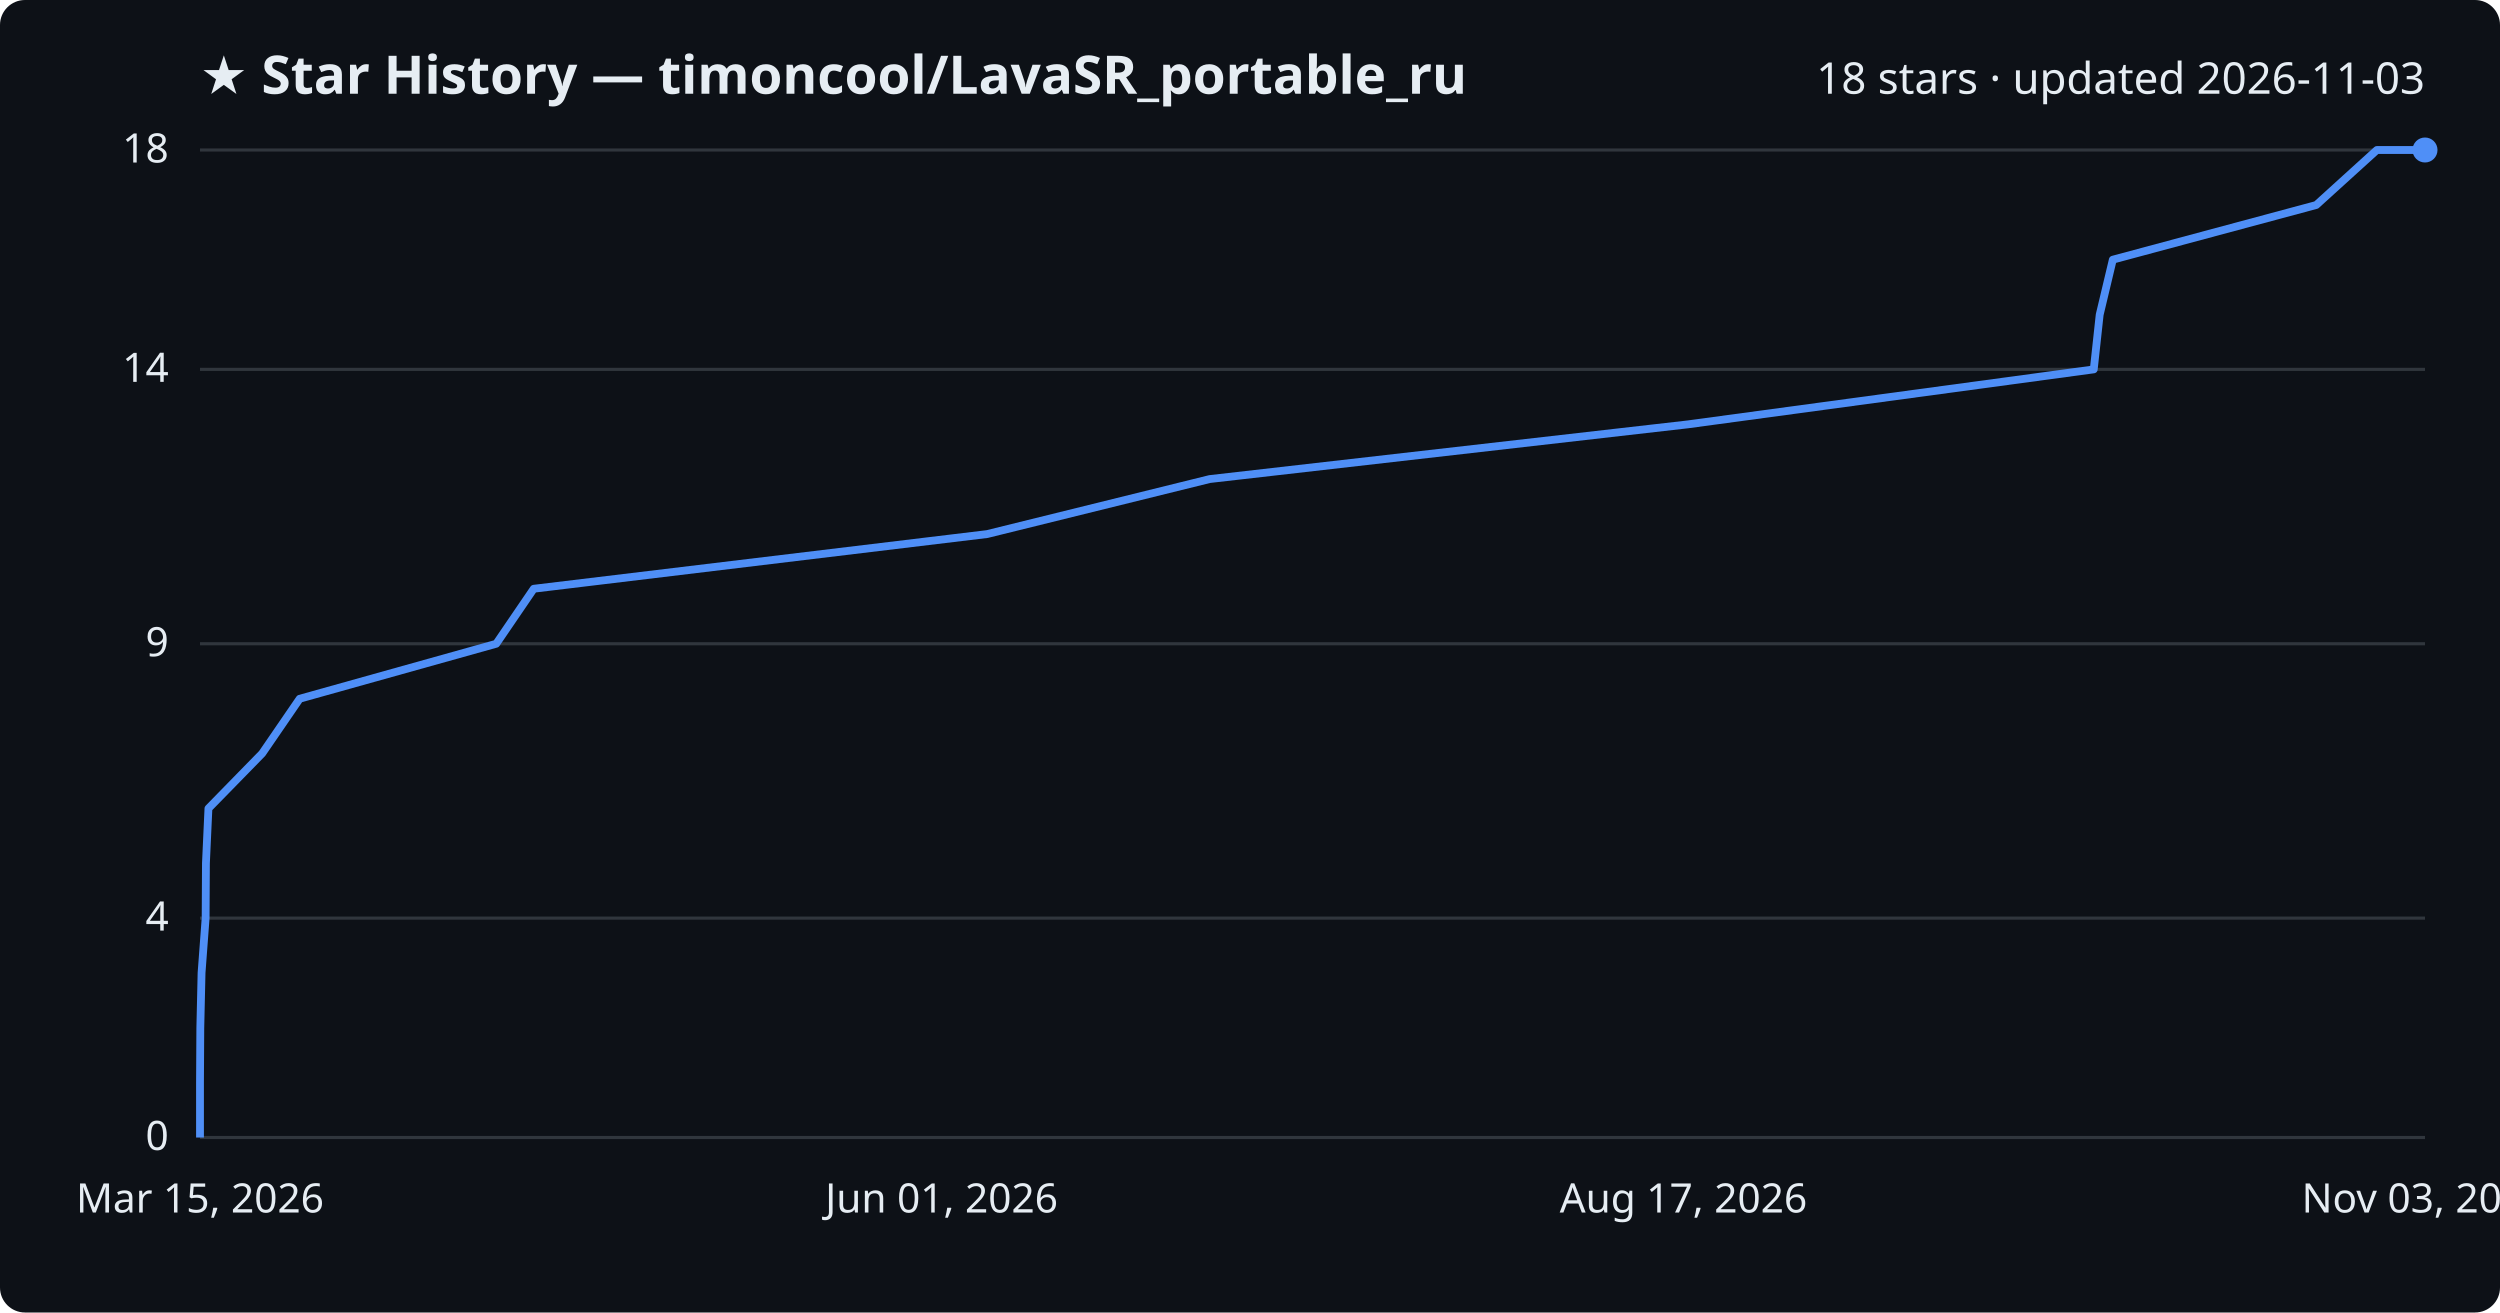
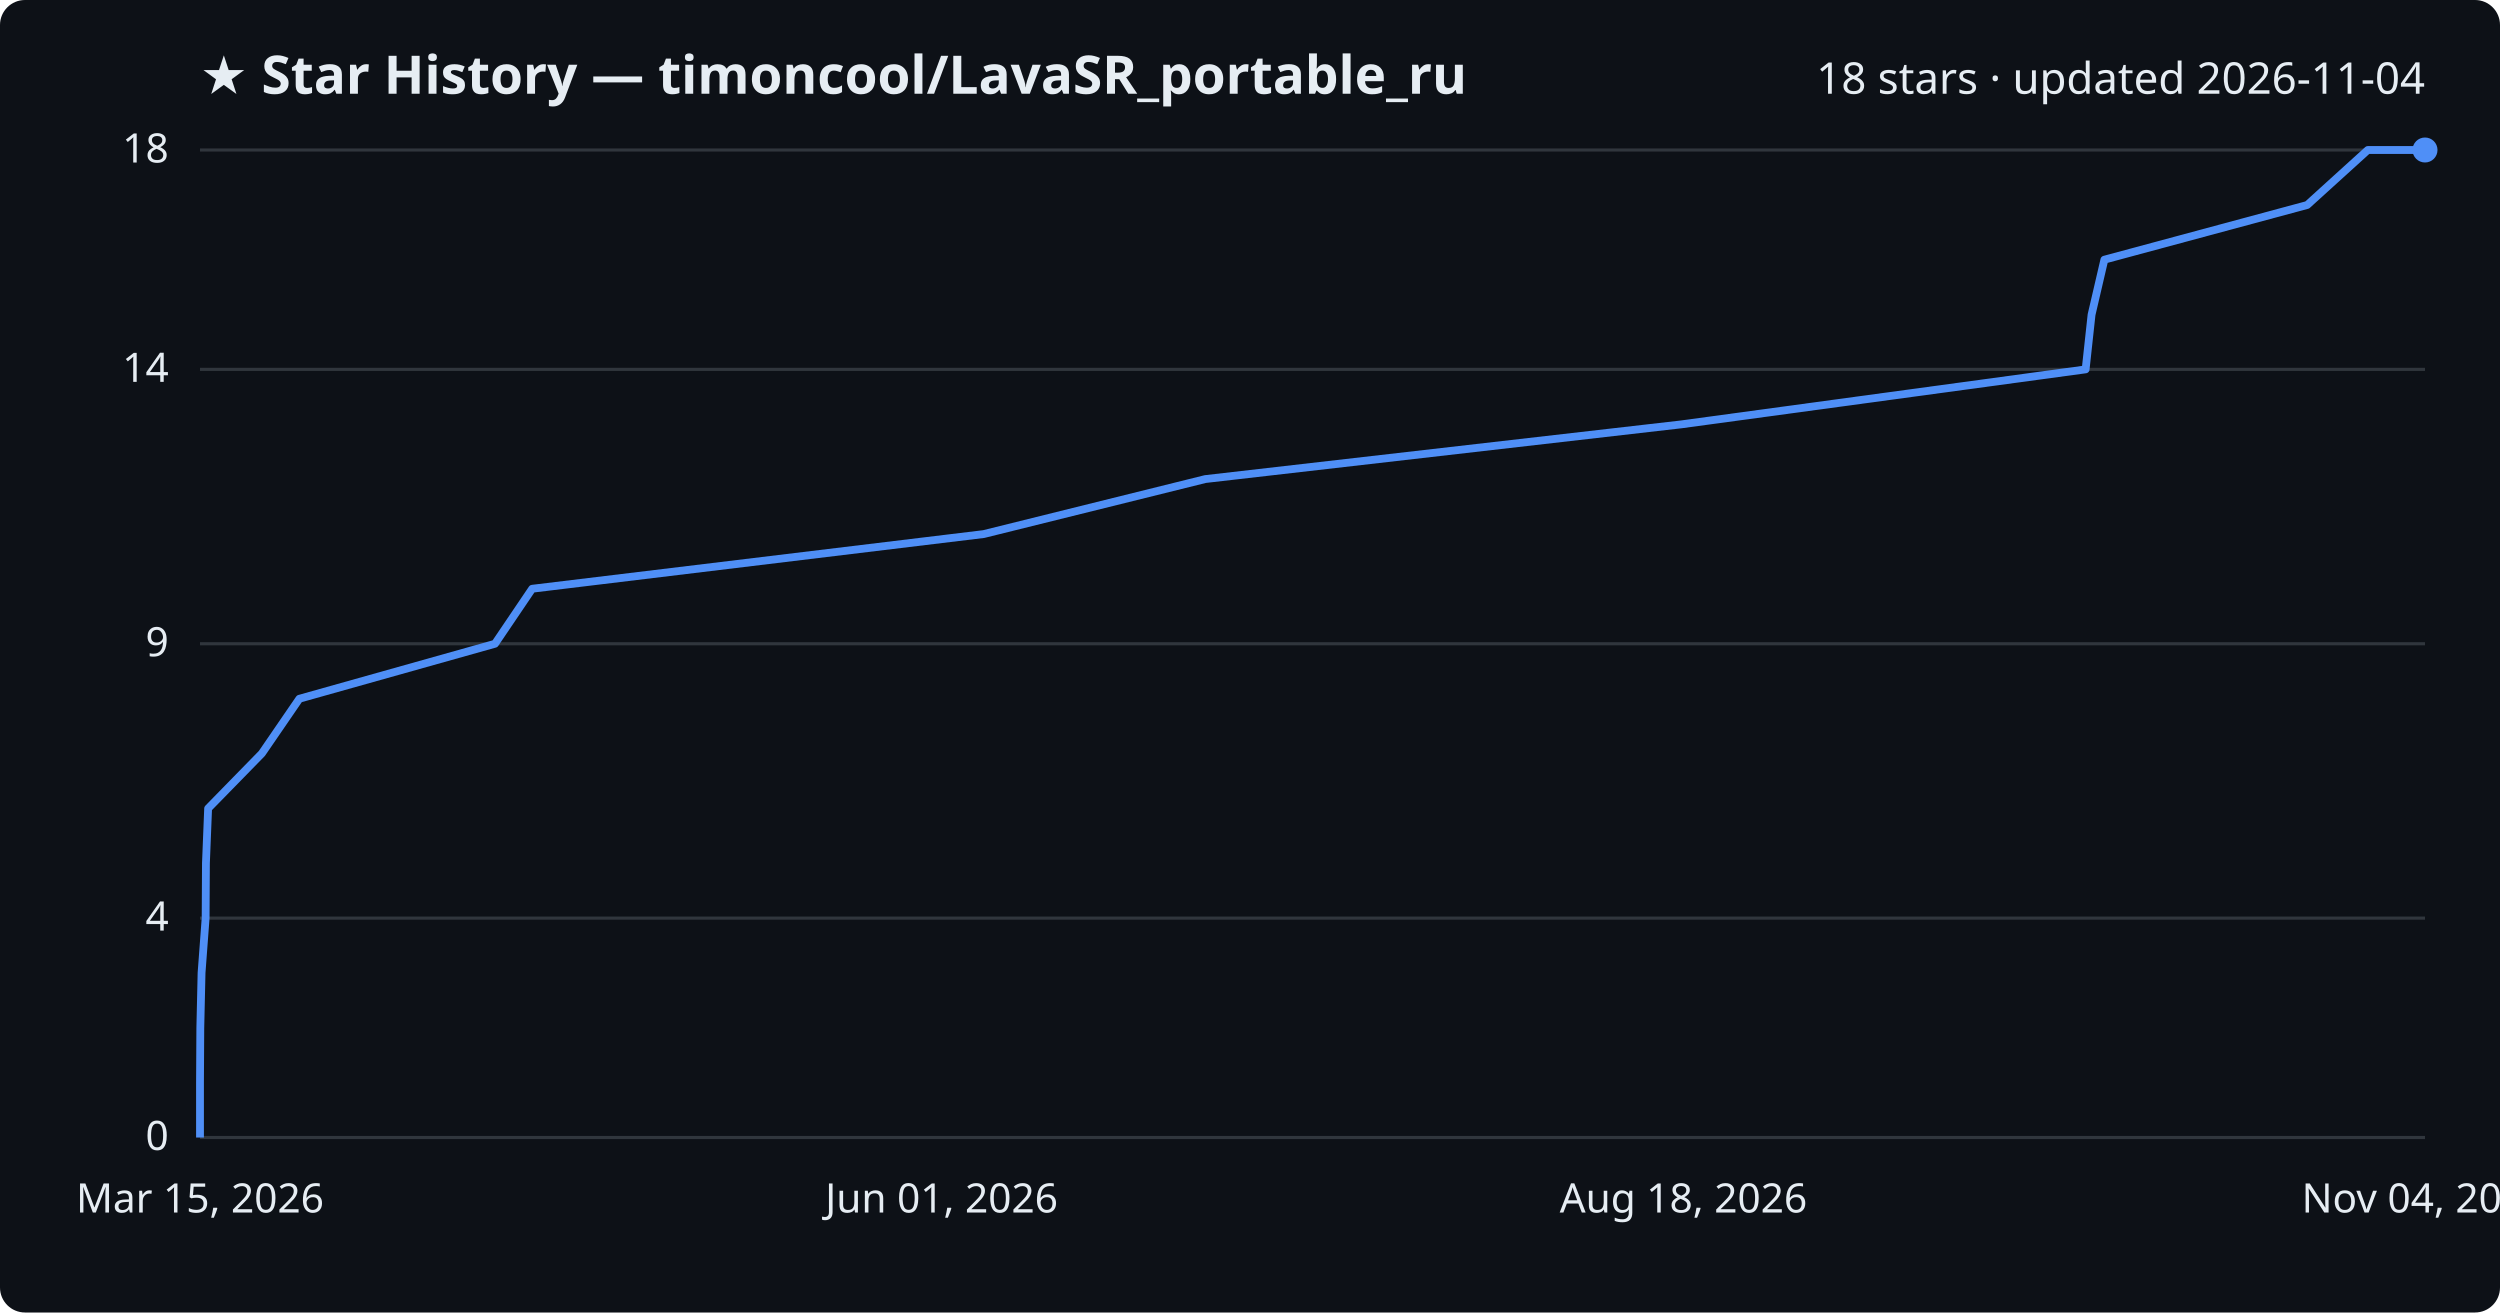
<svg xmlns="http://www.w3.org/2000/svg" viewBox="0 0 800 420" font-family="Segoe UI, sans-serif">
  <rect width="800" height="420" fill="#0d1117" rx="8" />
  <text x="64" y="30" fill="#e6edf3" font-size="17" font-weight="700">★ Star History — timoncool/LavaSR_portable_ru</text>
-   <text x="776" y="30" fill="#e6edf3" font-size="14" text-anchor="end">18 stars · updated 2026-11-03</text>
+   <text x="776" y="30" fill="#e6edf3" font-size="14" text-anchor="end">18 stars · updated 2026-11-04</text>
  <line x1="64" y1="364.0" x2="776" y2="364.0" stroke="#30363d" stroke-width="1" />
  <text x="54" y="368.0" fill="#e6edf3" font-size="13" text-anchor="end">0</text>
  <line x1="64" y1="293.8" x2="776" y2="293.8" stroke="#30363d" stroke-width="1" />
  <text x="54" y="297.8" fill="#e6edf3" font-size="13" text-anchor="end">4</text>
  <line x1="64" y1="206.0" x2="776" y2="206.0" stroke="#30363d" stroke-width="1" />
  <text x="54" y="210.0" fill="#e6edf3" font-size="13" text-anchor="end">9</text>
  <line x1="64" y1="118.2" x2="776" y2="118.2" stroke="#30363d" stroke-width="1" />
  <text x="54" y="122.2" fill="#e6edf3" font-size="13" text-anchor="end">14</text>
  <line x1="64" y1="48.0" x2="776" y2="48.0" stroke="#30363d" stroke-width="1" />
  <text x="54" y="52.0" fill="#e6edf3" font-size="13" text-anchor="end">18</text>
-   <path d="M64.0,364.0 L64.0,346.4 L64.1,328.9 L64.5,311.3 L65.8,293.8 L65.9,276.2 L66.7,258.7 L83.9,241.1 L95.9,223.6 L158.8,206.0 L170.8,188.4 L315.9,170.9 L387.1,153.3 L540.1,135.8 L670.0,118.2 L671.9,100.7 L676.1,83.1 L741.2,65.6 L760.6,48.0 L776.0,48.0" fill="none" stroke="#4f8ff7" stroke-width="2.5" stroke-linejoin="round" />
+   <path d="M64.0,364.0 L64.0,346.4 L64.1,328.9 L64.5,311.3 L65.8,293.8 L65.9,276.2 L66.6,258.7 L83.8,241.1 L95.8,223.6 L158.4,206.0 L170.3,188.4 L314.8,170.9 L385.7,153.3 L538.0,135.8 L667.4,118.2 L669.3,100.7 L673.4,83.1 L738.3,65.6 L757.7,48.0 L776.0,48.0" fill="none" stroke="#4f8ff7" stroke-width="2.5" stroke-linejoin="round" />
  <circle cx="776.0" cy="48.0" r="4" fill="#4f8ff7" />
  <text x="64.0" y="388" fill="#e6edf3" font-size="13" text-anchor="middle">Mar 15, 2026</text>
  <text x="301.3" y="388" fill="#e6edf3" font-size="13" text-anchor="middle">Jun 01, 2026</text>
-   <text x="538.7" y="388" fill="#e6edf3" font-size="13" text-anchor="middle">Aug 17, 2026</text>
-   <text x="776.0" y="388" fill="#e6edf3" font-size="13" text-anchor="middle">Nov 03, 2026</text>
+   <text x="538.7" y="388" fill="#e6edf3" font-size="13" text-anchor="middle">Aug 18, 2026</text>
+   <text x="776.0" y="388" fill="#e6edf3" font-size="13" text-anchor="middle">Nov 04, 2026</text>
</svg>
